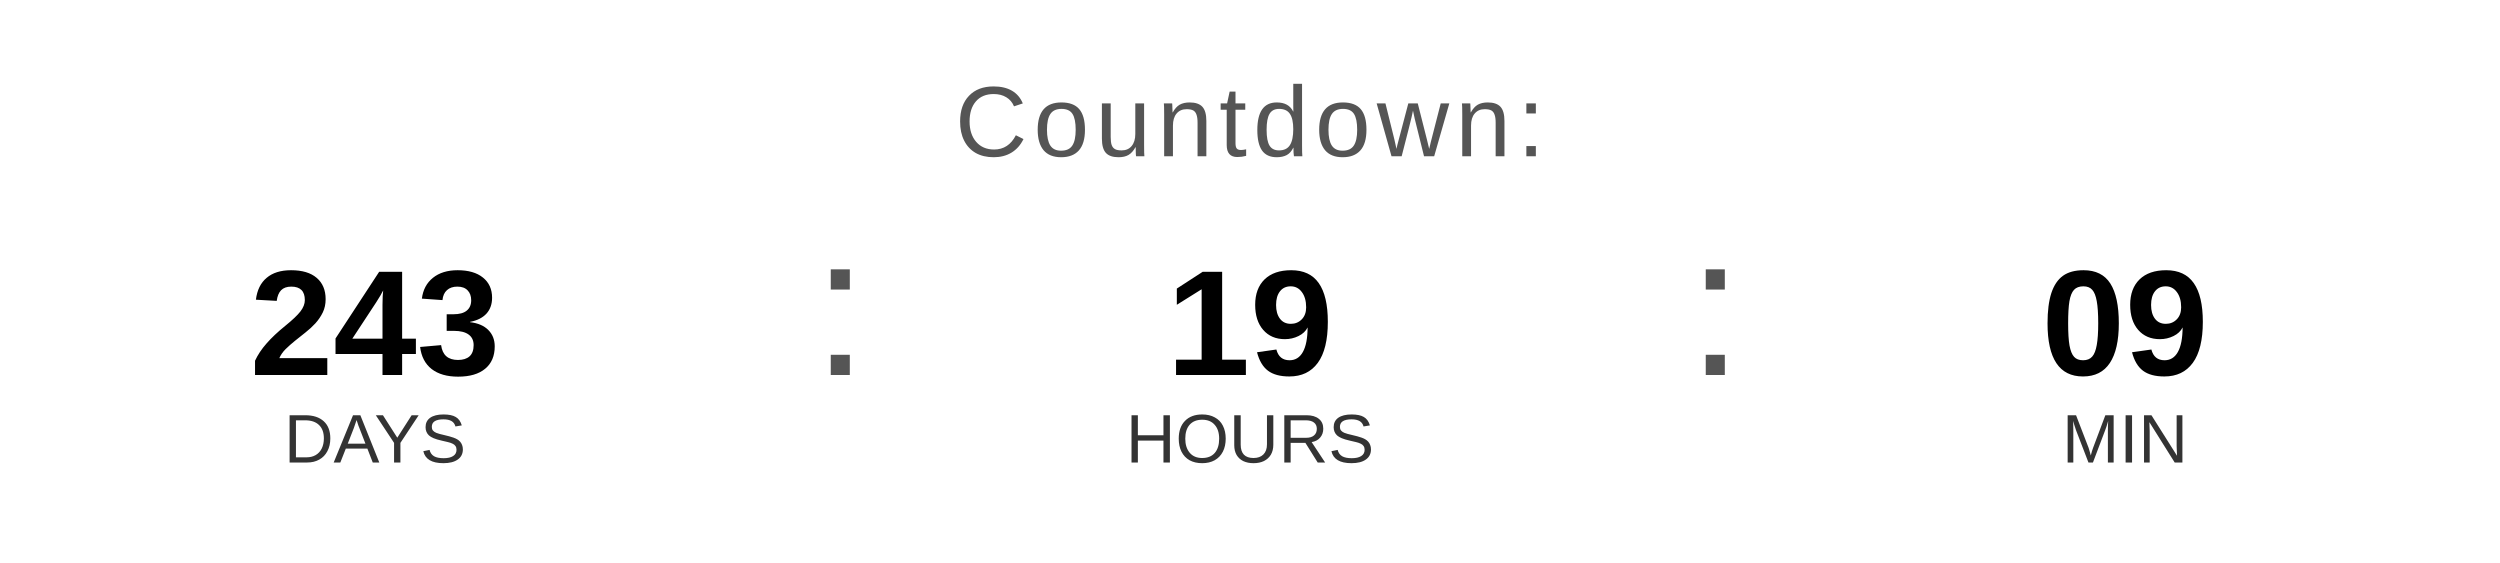
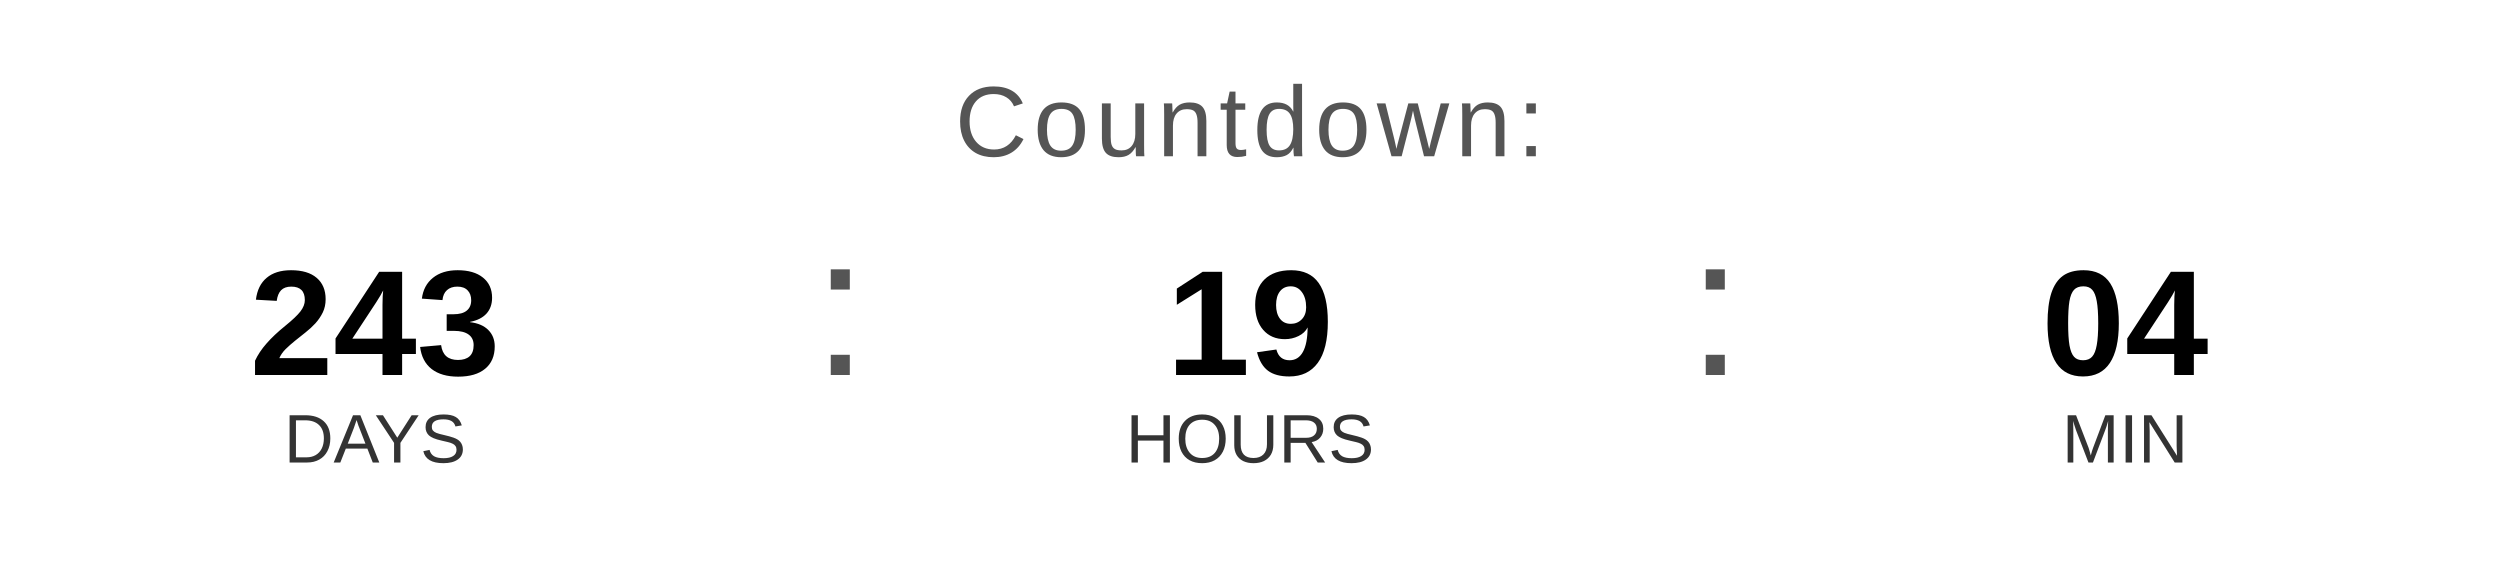
<svg xmlns="http://www.w3.org/2000/svg" width="400" height="90" viewBox="0 0 400 90">
  <text x="200" y="25" font-family="Arial, Helvetica, sans-serif" font-size="16" fill="#555555" text-anchor="middle" letter-spacing="1">
    Countdown:
  </text>
  <text x="60" y="60" font-family="Arial, Helvetica, sans-serif" font-size="24" font-weight="bold" fill="#000000" text-anchor="middle">243</text>
  <text x="60" y="74" font-family="Arial, Helvetica, sans-serif" font-size="11" fill="#333333" text-anchor="middle">DAYS</text>
  <text x="130" y="60" font-family="Arial, sans-serif" font-size="32" fill="#555555">:</text>
  <text x="200" y="60" font-family="Arial, Helvetica, sans-serif" font-size="24" font-weight="bold" fill="#000000" text-anchor="middle">19</text>
  <text x="200" y="74" font-family="Arial, Helvetica, sans-serif" font-size="11" fill="#333333" text-anchor="middle">HOURS</text>
  <text x="270" y="60" font-family="Arial, sans-serif" font-size="32" fill="#555555">:</text>
-   <text x="340" y="60" font-family="Arial, Helvetica, sans-serif" font-size="24" font-weight="bold" fill="#000000" text-anchor="middle">09</text>
+   <text x="340" y="60" font-family="Arial, Helvetica, sans-serif" font-size="24" font-weight="bold" fill="#000000" text-anchor="middle">04</text>
  <text x="340" y="74" font-family="Arial, Helvetica, sans-serif" font-size="11" fill="#333333" text-anchor="middle">MIN</text>
</svg>
